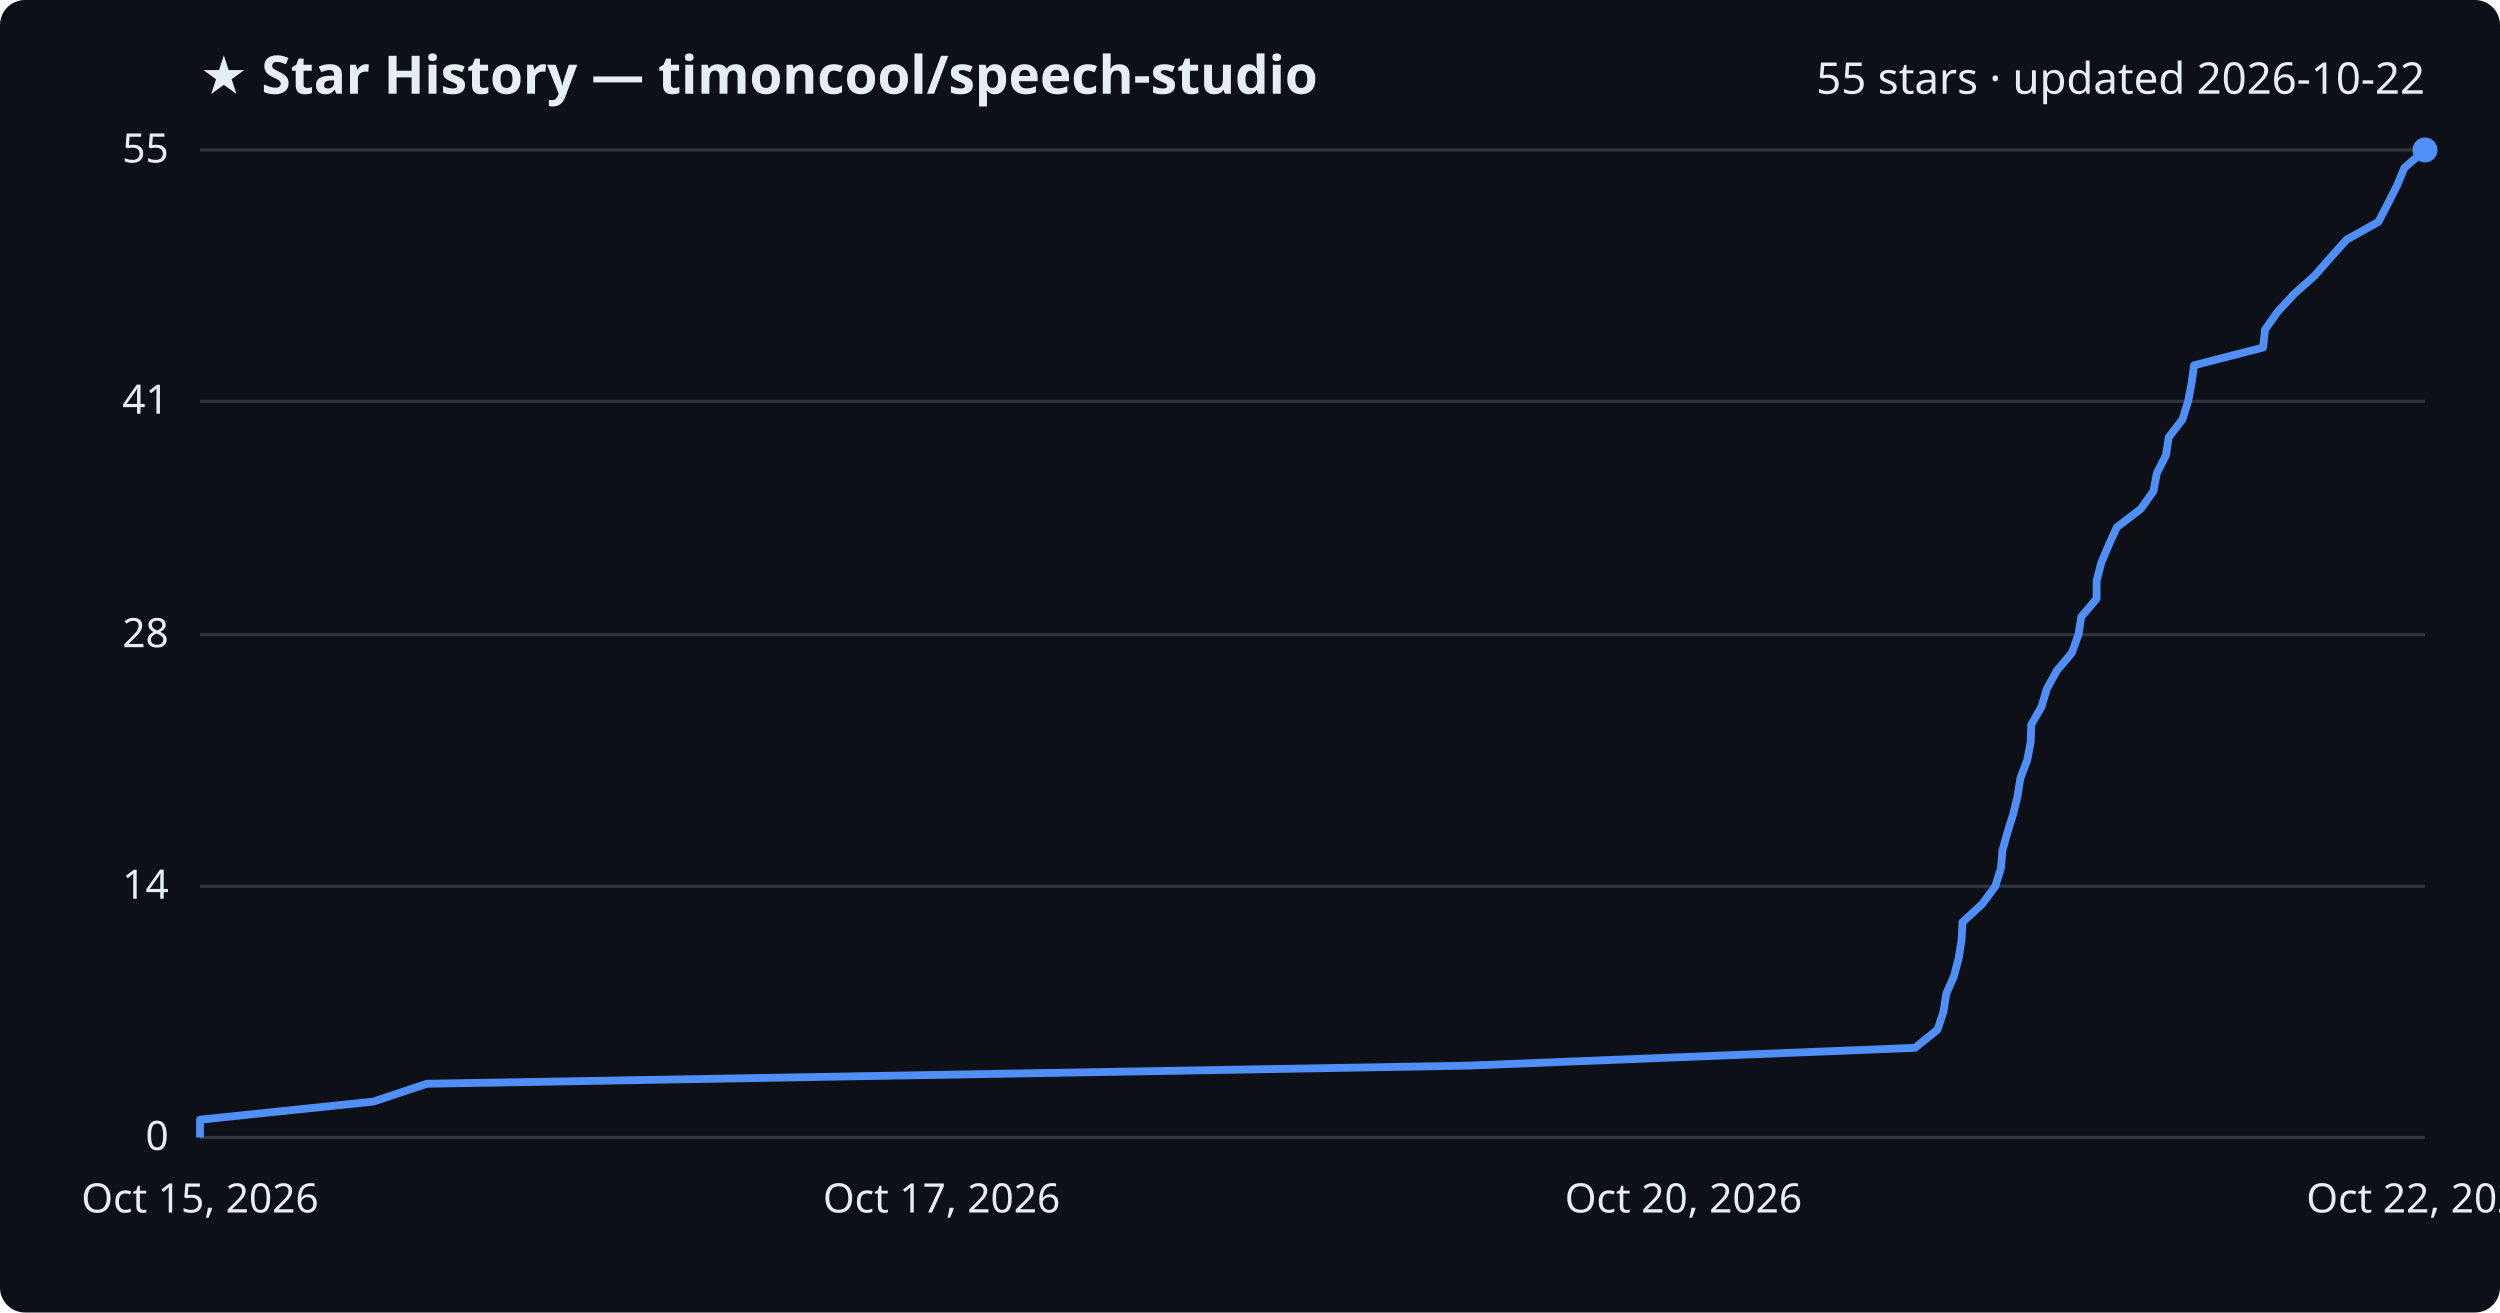
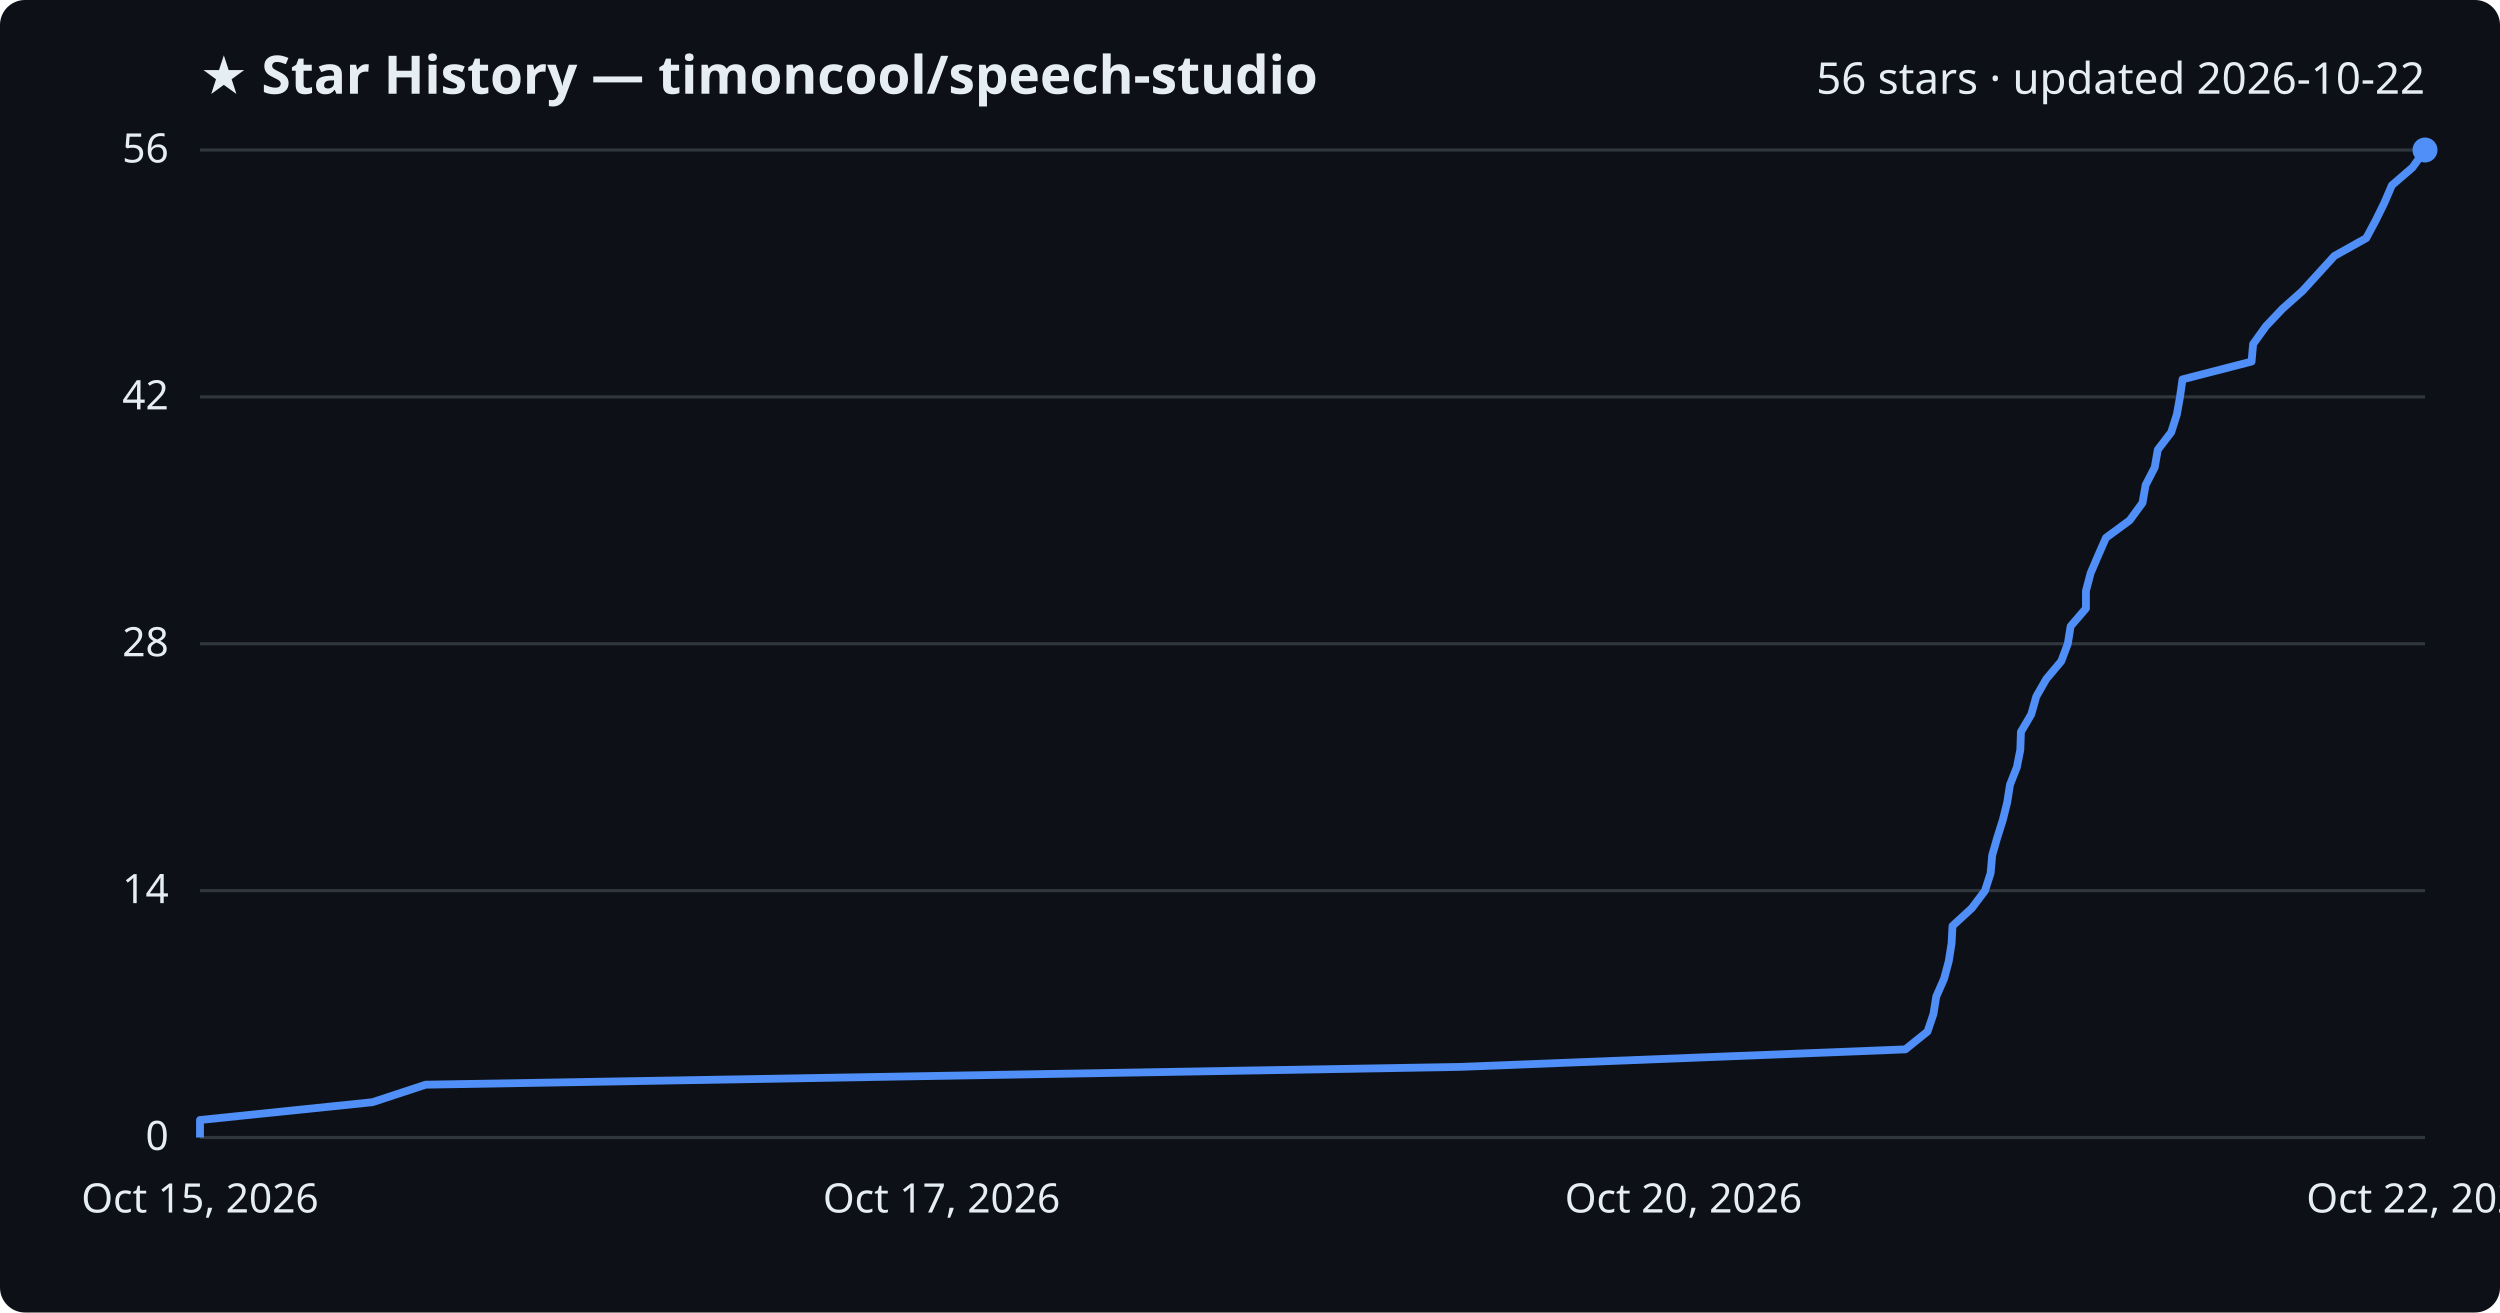
<svg xmlns="http://www.w3.org/2000/svg" viewBox="0 0 800 420" font-family="Segoe UI, sans-serif">
  <rect width="800" height="420" fill="#0d1117" rx="8" />
  <text x="64" y="30" fill="#e6edf3" font-size="17" font-weight="700">★ Star History — timoncool/speech-studio</text>
-   <text x="776" y="30" fill="#e6edf3" font-size="14" text-anchor="end">55 stars · updated 2026-10-22</text>
+   <text x="776" y="30" fill="#e6edf3" font-size="14" text-anchor="end">56 stars · updated 2026-10-22</text>
  <line x1="64" y1="364.0" x2="776" y2="364.0" stroke="#30363d" stroke-width="1" />
  <text x="54" y="368.0" fill="#e6edf3" font-size="13" text-anchor="end">0</text>
-   <line x1="64" y1="283.6" x2="776" y2="283.6" stroke="#30363d" stroke-width="1" />
-   <text x="54" y="287.6" fill="#e6edf3" font-size="13" text-anchor="end">14</text>
-   <line x1="64" y1="203.1" x2="776" y2="203.1" stroke="#30363d" stroke-width="1" />
-   <text x="54" y="207.1" fill="#e6edf3" font-size="13" text-anchor="end">28</text>
-   <line x1="64" y1="128.4" x2="776" y2="128.4" stroke="#30363d" stroke-width="1" />
-   <text x="54" y="132.4" fill="#e6edf3" font-size="13" text-anchor="end">41</text>
+   <line x1="64" y1="285.0" x2="776" y2="285.0" stroke="#30363d" stroke-width="1" />
+   <text x="54" y="289.0" fill="#e6edf3" font-size="13" text-anchor="end">14</text>
+   <line x1="64" y1="206.0" x2="776" y2="206.0" stroke="#30363d" stroke-width="1" />
+   <text x="54" y="210.0" fill="#e6edf3" font-size="13" text-anchor="end">28</text>
+   <line x1="64" y1="127.0" x2="776" y2="127.0" stroke="#30363d" stroke-width="1" />
+   <text x="54" y="131.0" fill="#e6edf3" font-size="13" text-anchor="end">42</text>
  <line x1="64" y1="48.0" x2="776" y2="48.0" stroke="#30363d" stroke-width="1" />
-   <text x="54" y="52.0" fill="#e6edf3" font-size="13" text-anchor="end">55</text>
-   <path d="M64.0,364.0 L64.0,358.3 L119.5,352.5 L136.6,346.8 L469.7,341.0 L612.8,335.3 L620.0,329.5 L621.9,323.8 L622.8,318.0 L625.3,312.3 L626.8,306.5 L627.7,300.8 L628.0,295.1 L634.3,289.3 L638.5,283.6 L640.3,277.8 L640.8,272.1 L642.4,266.3 L644.2,260.6 L645.6,254.8 L646.5,249.1 L648.7,243.3 L649.8,237.6 L650.0,231.9 L653.3,226.1 L655.0,220.4 L658.2,214.6 L663.0,208.9 L665.1,203.1 L666.0,197.4 L670.9,191.6 L670.9,185.9 L672.4,180.1 L674.8,174.4 L677.4,168.7 L685.0,162.9 L689.1,157.2 L690.2,151.4 L693.1,145.7 L694.0,139.9 L698.4,134.2 L700.2,128.4 L701.3,122.7 L702.1,116.9 L724.2,111.2 L724.8,105.5 L728.9,99.7 L734.2,94.0 L740.7,88.2 L745.7,82.5 L750.9,76.7 L761.1,71.0 L764.1,65.2 L767.0,59.5 L769.4,53.7 L776.0,48.0 L776.0,48.0" fill="none" stroke="#4f8ff7" stroke-width="2.5" stroke-linejoin="round" />
+   <text x="54" y="52.0" fill="#e6edf3" font-size="13" text-anchor="end">56</text>
+   <path d="M64.0,364.0 L64.0,358.4 L119.2,352.7 L136.2,347.1 L467.4,341.4 L609.7,335.8 L616.8,330.1 L618.7,324.5 L619.6,318.9 L622.1,313.2 L623.6,307.6 L624.5,301.9 L624.8,296.3 L631.0,290.6 L635.2,285.0 L637.0,279.4 L637.5,273.7 L639.1,268.1 L640.9,262.4 L642.3,256.8 L643.2,251.1 L645.4,245.5 L646.5,239.9 L646.7,234.2 L650.0,228.6 L651.6,222.9 L654.8,217.3 L659.6,211.6 L661.7,206.0 L662.6,200.4 L667.5,194.7 L667.5,189.1 L669.0,183.4 L671.4,177.8 L673.9,172.1 L681.5,166.5 L685.6,160.9 L686.6,155.2 L689.5,149.6 L690.5,143.9 L694.8,138.3 L696.6,132.6 L697.6,127.0 L698.4,121.4 L720.5,115.7 L721.0,110.1 L725.1,104.4 L730.4,98.8 L736.8,93.1 L741.9,87.5 L747.0,81.9 L757.2,76.2 L760.2,70.6 L763.0,64.9 L765.4,59.3 L772.0,53.6 L776.0,48.0 L776.0,48.0" fill="none" stroke="#4f8ff7" stroke-width="2.5" stroke-linejoin="round" />
  <circle cx="776.0" cy="48.0" r="4" fill="#4f8ff7" />
  <text x="64.0" y="388" fill="#e6edf3" font-size="13" text-anchor="middle">Oct 15, 2026</text>
  <text x="301.3" y="388" fill="#e6edf3" font-size="13" text-anchor="middle">Oct 17, 2026</text>
  <text x="538.7" y="388" fill="#e6edf3" font-size="13" text-anchor="middle">Oct 20, 2026</text>
  <text x="776.0" y="388" fill="#e6edf3" font-size="13" text-anchor="middle">Oct 22, 2026</text>
</svg>
